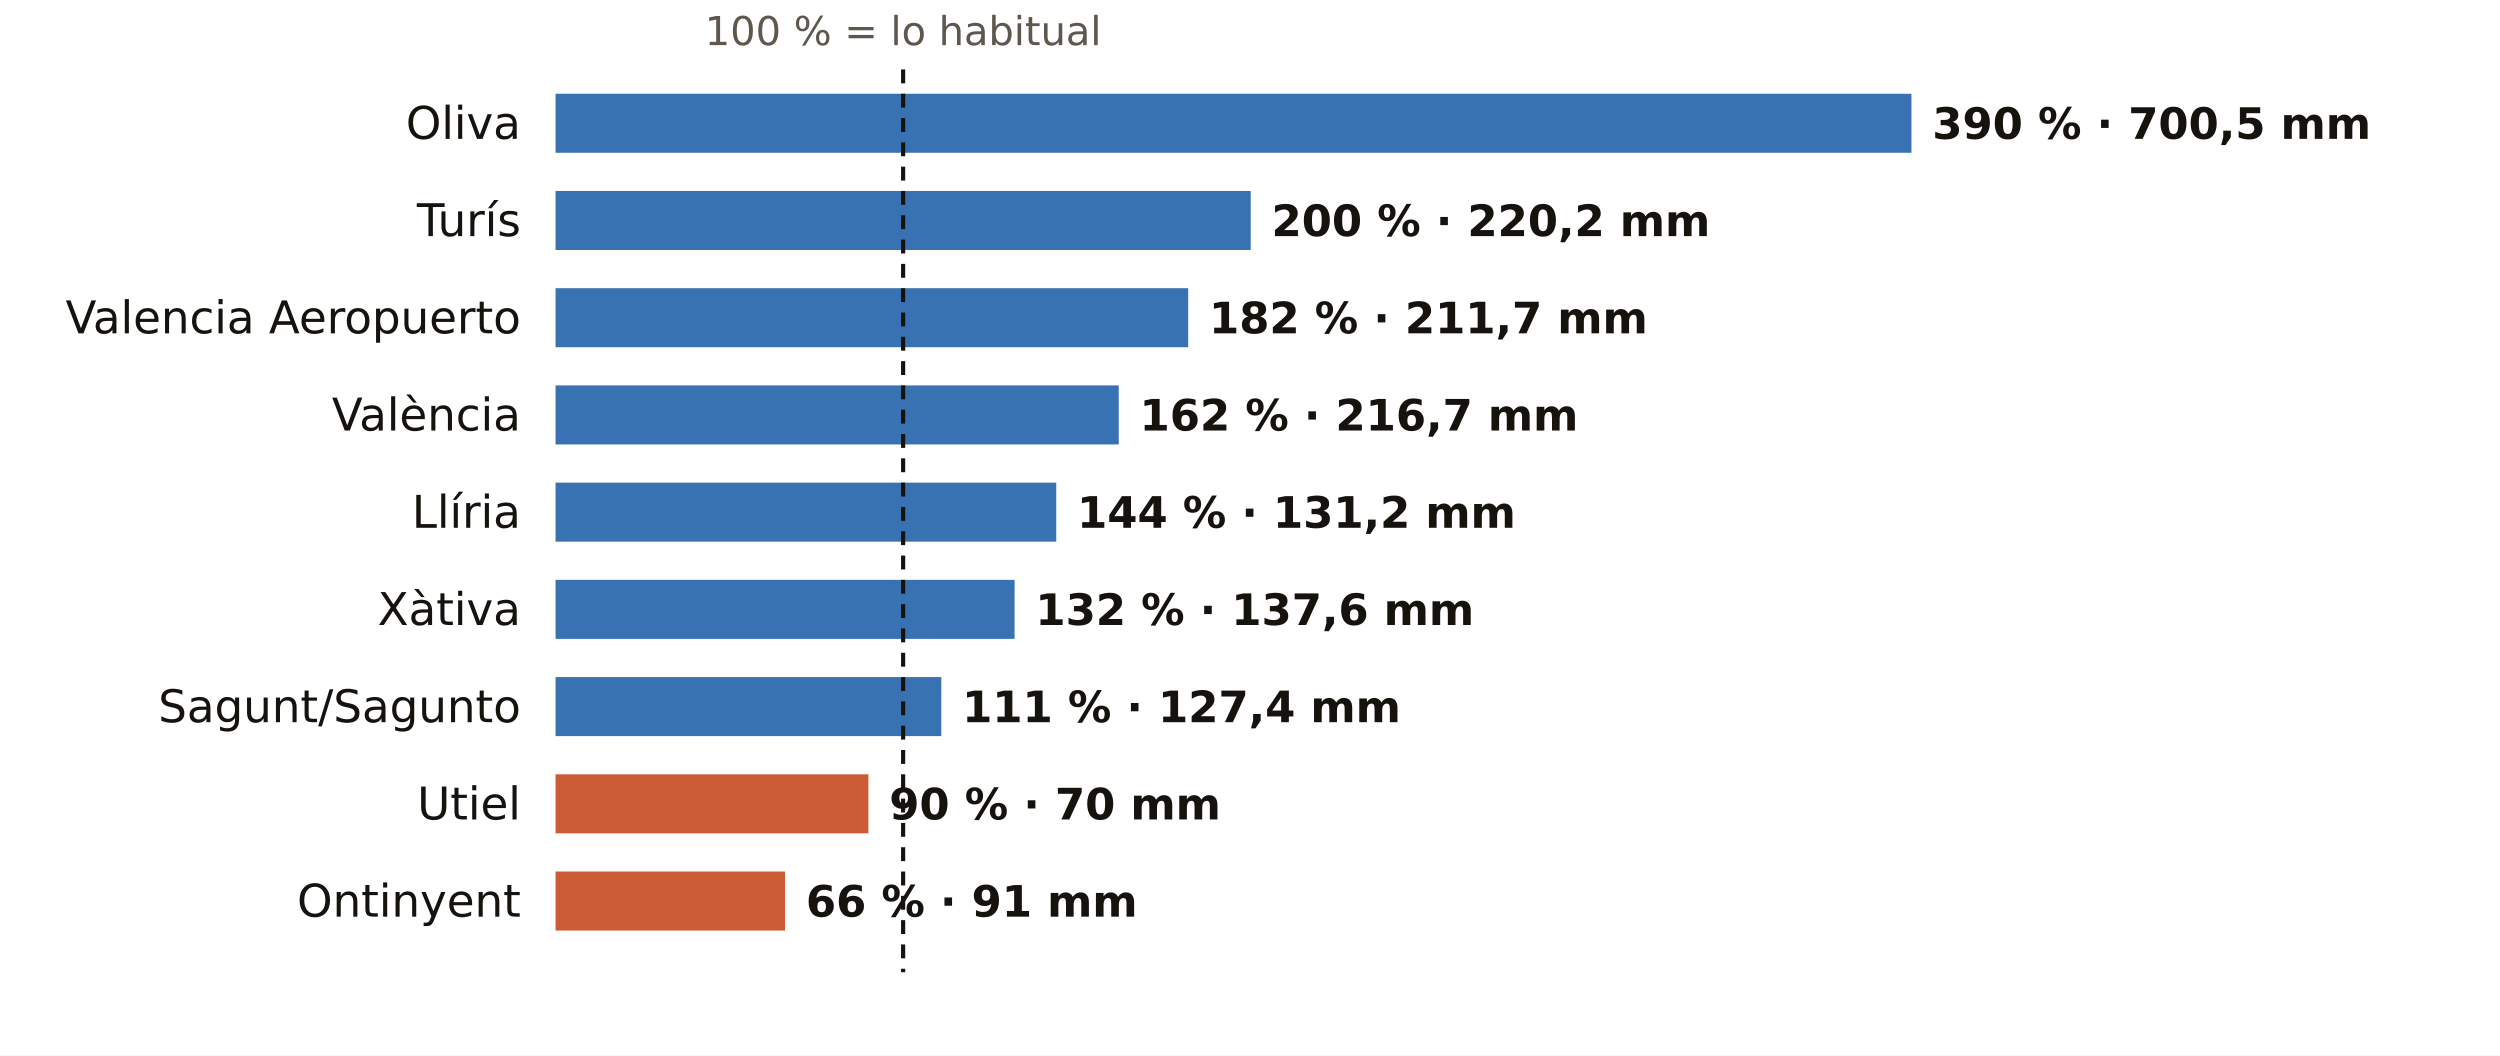
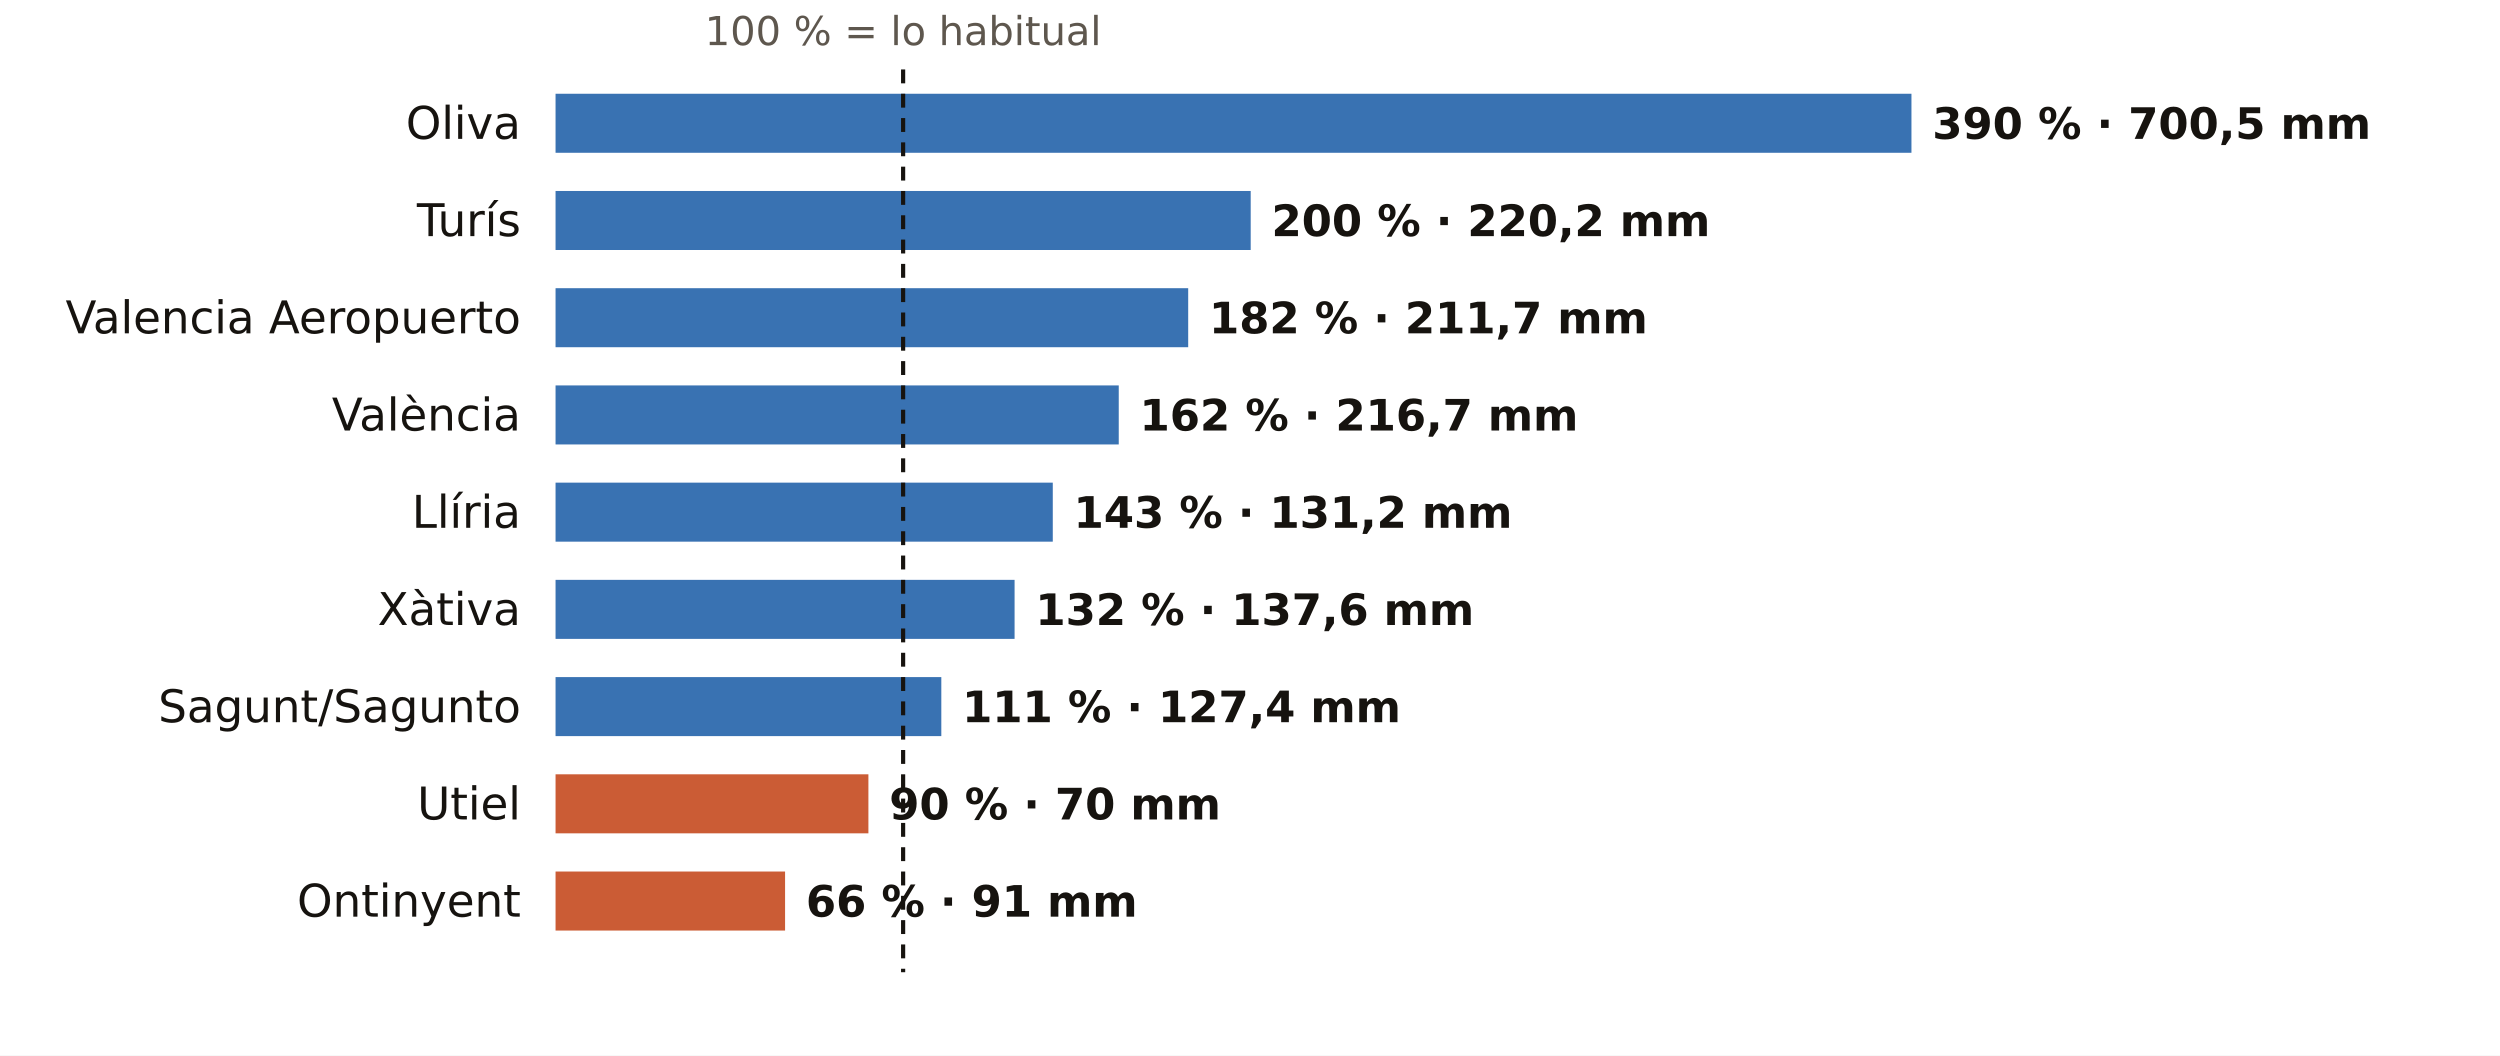
<svg xmlns="http://www.w3.org/2000/svg" viewBox="0 0 720 304" width="720" height="304" role="img" aria-label="El otoño en los pluviómetros de AEMET de Valencia: % de lo habitual">
  <rect width="720" height="304" fill="#FFFFFF" />
  <text x="260.1" y="13.0" font-size="11.5" fill="#5E574E" text-anchor="middle" font-weight="400" font-family="Public Sans, DejaVu Sans, Arial, sans-serif">100 % = lo habitual</text>
  <text x="150.0" y="40.0" font-size="13" fill="#16130F" text-anchor="end" font-weight="500" font-family="Public Sans, DejaVu Sans, Arial, sans-serif">Oliva</text>
  <rect x="160" y="27" width="390.5" height="17" fill="#1F5FA8" opacity="0.88" />
  <text x="556.5" y="40.0" font-size="12.5" fill="#16130F" text-anchor="start" font-weight="600" font-family="Public Sans, DejaVu Sans, Arial, sans-serif">390 % · 700,5 mm</text>
  <text x="150.0" y="68.0" font-size="13" fill="#16130F" text-anchor="end" font-weight="500" font-family="Public Sans, DejaVu Sans, Arial, sans-serif">Turís</text>
  <rect x="160" y="55" width="200.2" height="17" fill="#1F5FA8" opacity="0.88" />
  <text x="366.2" y="68.0" font-size="12.5" fill="#16130F" text-anchor="start" font-weight="600" font-family="Public Sans, DejaVu Sans, Arial, sans-serif">200 % · 220,2 mm</text>
  <text x="150.0" y="96.0" font-size="13" fill="#16130F" text-anchor="end" font-weight="500" font-family="Public Sans, DejaVu Sans, Arial, sans-serif">Valencia Aeropuerto</text>
  <rect x="160" y="83" width="182.2" height="17" fill="#1F5FA8" opacity="0.88" />
  <text x="348.2" y="96.0" font-size="12.5" fill="#16130F" text-anchor="start" font-weight="600" font-family="Public Sans, DejaVu Sans, Arial, sans-serif">182 % · 211,7 mm</text>
  <text x="150.0" y="124.0" font-size="13" fill="#16130F" text-anchor="end" font-weight="500" font-family="Public Sans, DejaVu Sans, Arial, sans-serif">València</text>
  <rect x="160" y="111" width="162.2" height="17" fill="#1F5FA8" opacity="0.88" />
  <text x="328.2" y="124.0" font-size="12.5" fill="#16130F" text-anchor="start" font-weight="600" font-family="Public Sans, DejaVu Sans, Arial, sans-serif">162 % · 216,7 mm</text>
  <text x="150.0" y="152.0" font-size="13" fill="#16130F" text-anchor="end" font-weight="500" font-family="Public Sans, DejaVu Sans, Arial, sans-serif">Llíria</text>
-   <rect x="160" y="139" width="144.2" height="17" fill="#1F5FA8" opacity="0.88" />
-   <text x="310.2" y="152.0" font-size="12.5" fill="#16130F" text-anchor="start" font-weight="600" font-family="Public Sans, DejaVu Sans, Arial, sans-serif">144 % · 131,2 mm</text>
+   <rect x="160" y="139" width="143.2" height="17" fill="#1F5FA8" opacity="0.88" />
+   <text x="309.2" y="152.0" font-size="12.5" fill="#16130F" text-anchor="start" font-weight="600" font-family="Public Sans, DejaVu Sans, Arial, sans-serif">143 % · 131,2 mm</text>
  <text x="150.0" y="180.0" font-size="13" fill="#16130F" text-anchor="end" font-weight="500" font-family="Public Sans, DejaVu Sans, Arial, sans-serif">Xàtiva</text>
  <rect x="160" y="167" width="132.2" height="17" fill="#1F5FA8" opacity="0.88" />
  <text x="298.2" y="180.0" font-size="12.5" fill="#16130F" text-anchor="start" font-weight="600" font-family="Public Sans, DejaVu Sans, Arial, sans-serif">132 % · 137,6 mm</text>
  <text x="150.0" y="208.0" font-size="13" fill="#16130F" text-anchor="end" font-weight="500" font-family="Public Sans, DejaVu Sans, Arial, sans-serif">Sagunt/Sagunto</text>
  <rect x="160" y="195" width="111.1" height="17" fill="#1F5FA8" opacity="0.88" />
  <text x="277.1" y="208.0" font-size="12.5" fill="#16130F" text-anchor="start" font-weight="600" font-family="Public Sans, DejaVu Sans, Arial, sans-serif">111 % · 127,4 mm</text>
  <text x="150.0" y="236.0" font-size="13" fill="#16130F" text-anchor="end" font-weight="500" font-family="Public Sans, DejaVu Sans, Arial, sans-serif">Utiel</text>
  <rect x="160" y="223" width="90.1" height="17" fill="#C4461A" opacity="0.88" />
  <text x="256.1" y="236.0" font-size="12.5" fill="#16130F" text-anchor="start" font-weight="600" font-family="Public Sans, DejaVu Sans, Arial, sans-serif">90 % · 70 mm</text>
  <text x="150.0" y="264.0" font-size="13" fill="#16130F" text-anchor="end" font-weight="500" font-family="Public Sans, DejaVu Sans, Arial, sans-serif">Ontinyent</text>
  <rect x="160" y="251" width="66.1" height="17" fill="#C4461A" opacity="0.88" />
  <text x="232.1" y="264.0" font-size="12.5" fill="#16130F" text-anchor="start" font-weight="600" font-family="Public Sans, DejaVu Sans, Arial, sans-serif">66 % · 91 mm</text>
  <line x1="260.1" x2="260.1" y1="20" y2="280" stroke="#16130F" stroke-width="1.2" stroke-dasharray="4 3" />
</svg>
